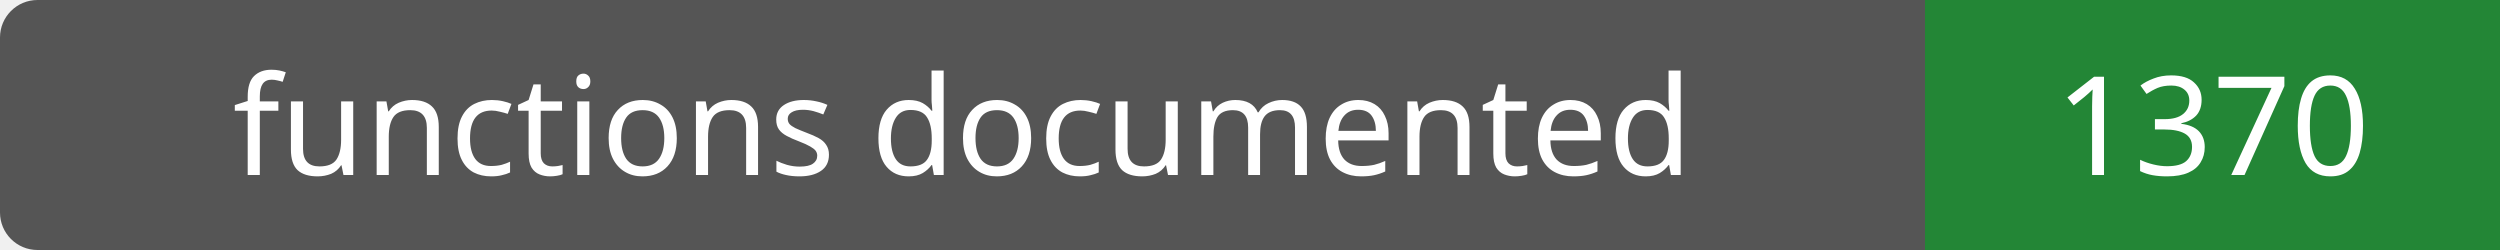
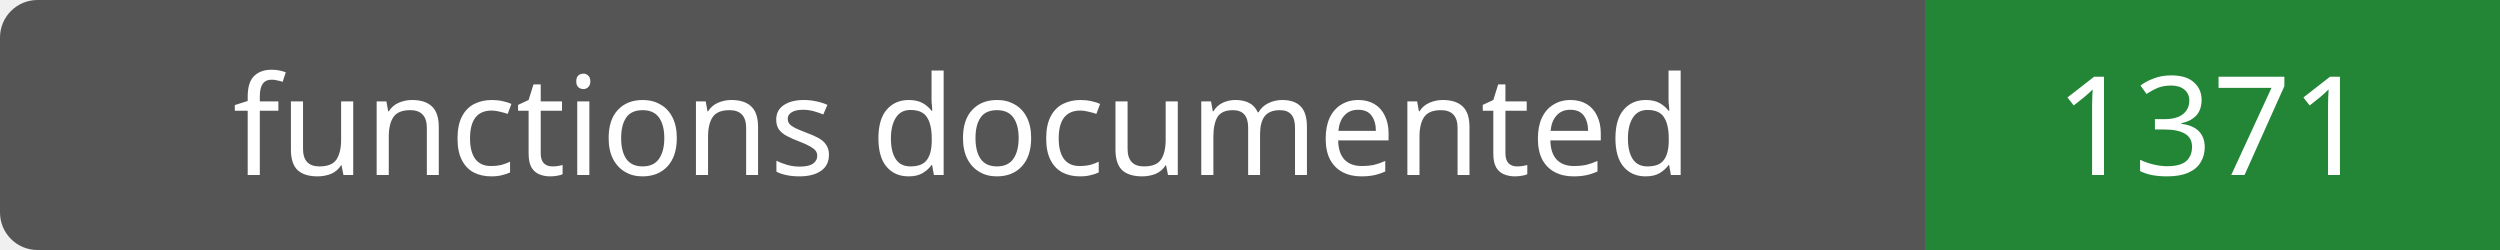
- <svg xmlns="http://www.w3.org/2000/svg" width="200" height="20" role="img" aria-label="functions documented: 1370">
+ <svg xmlns="http://www.w3.org/2000/svg" width="200" height="20" role="img" aria-label="functions documented: 1371">
  <rect width="200" height="20" rx="3" fill="#555" />
  <path fill="#238636" d="M154 0h46v20H154z" />
  <g fill="#fff" text-anchor="middle" font-family="Verdana,sans-serif" font-size="11">
    <text x="77.0" y="14">functions documented</text>
-     <text x="177.0" y="14">1370</text>
+     <text x="177.0" y="14">1371</text>
  </g>
</svg>
